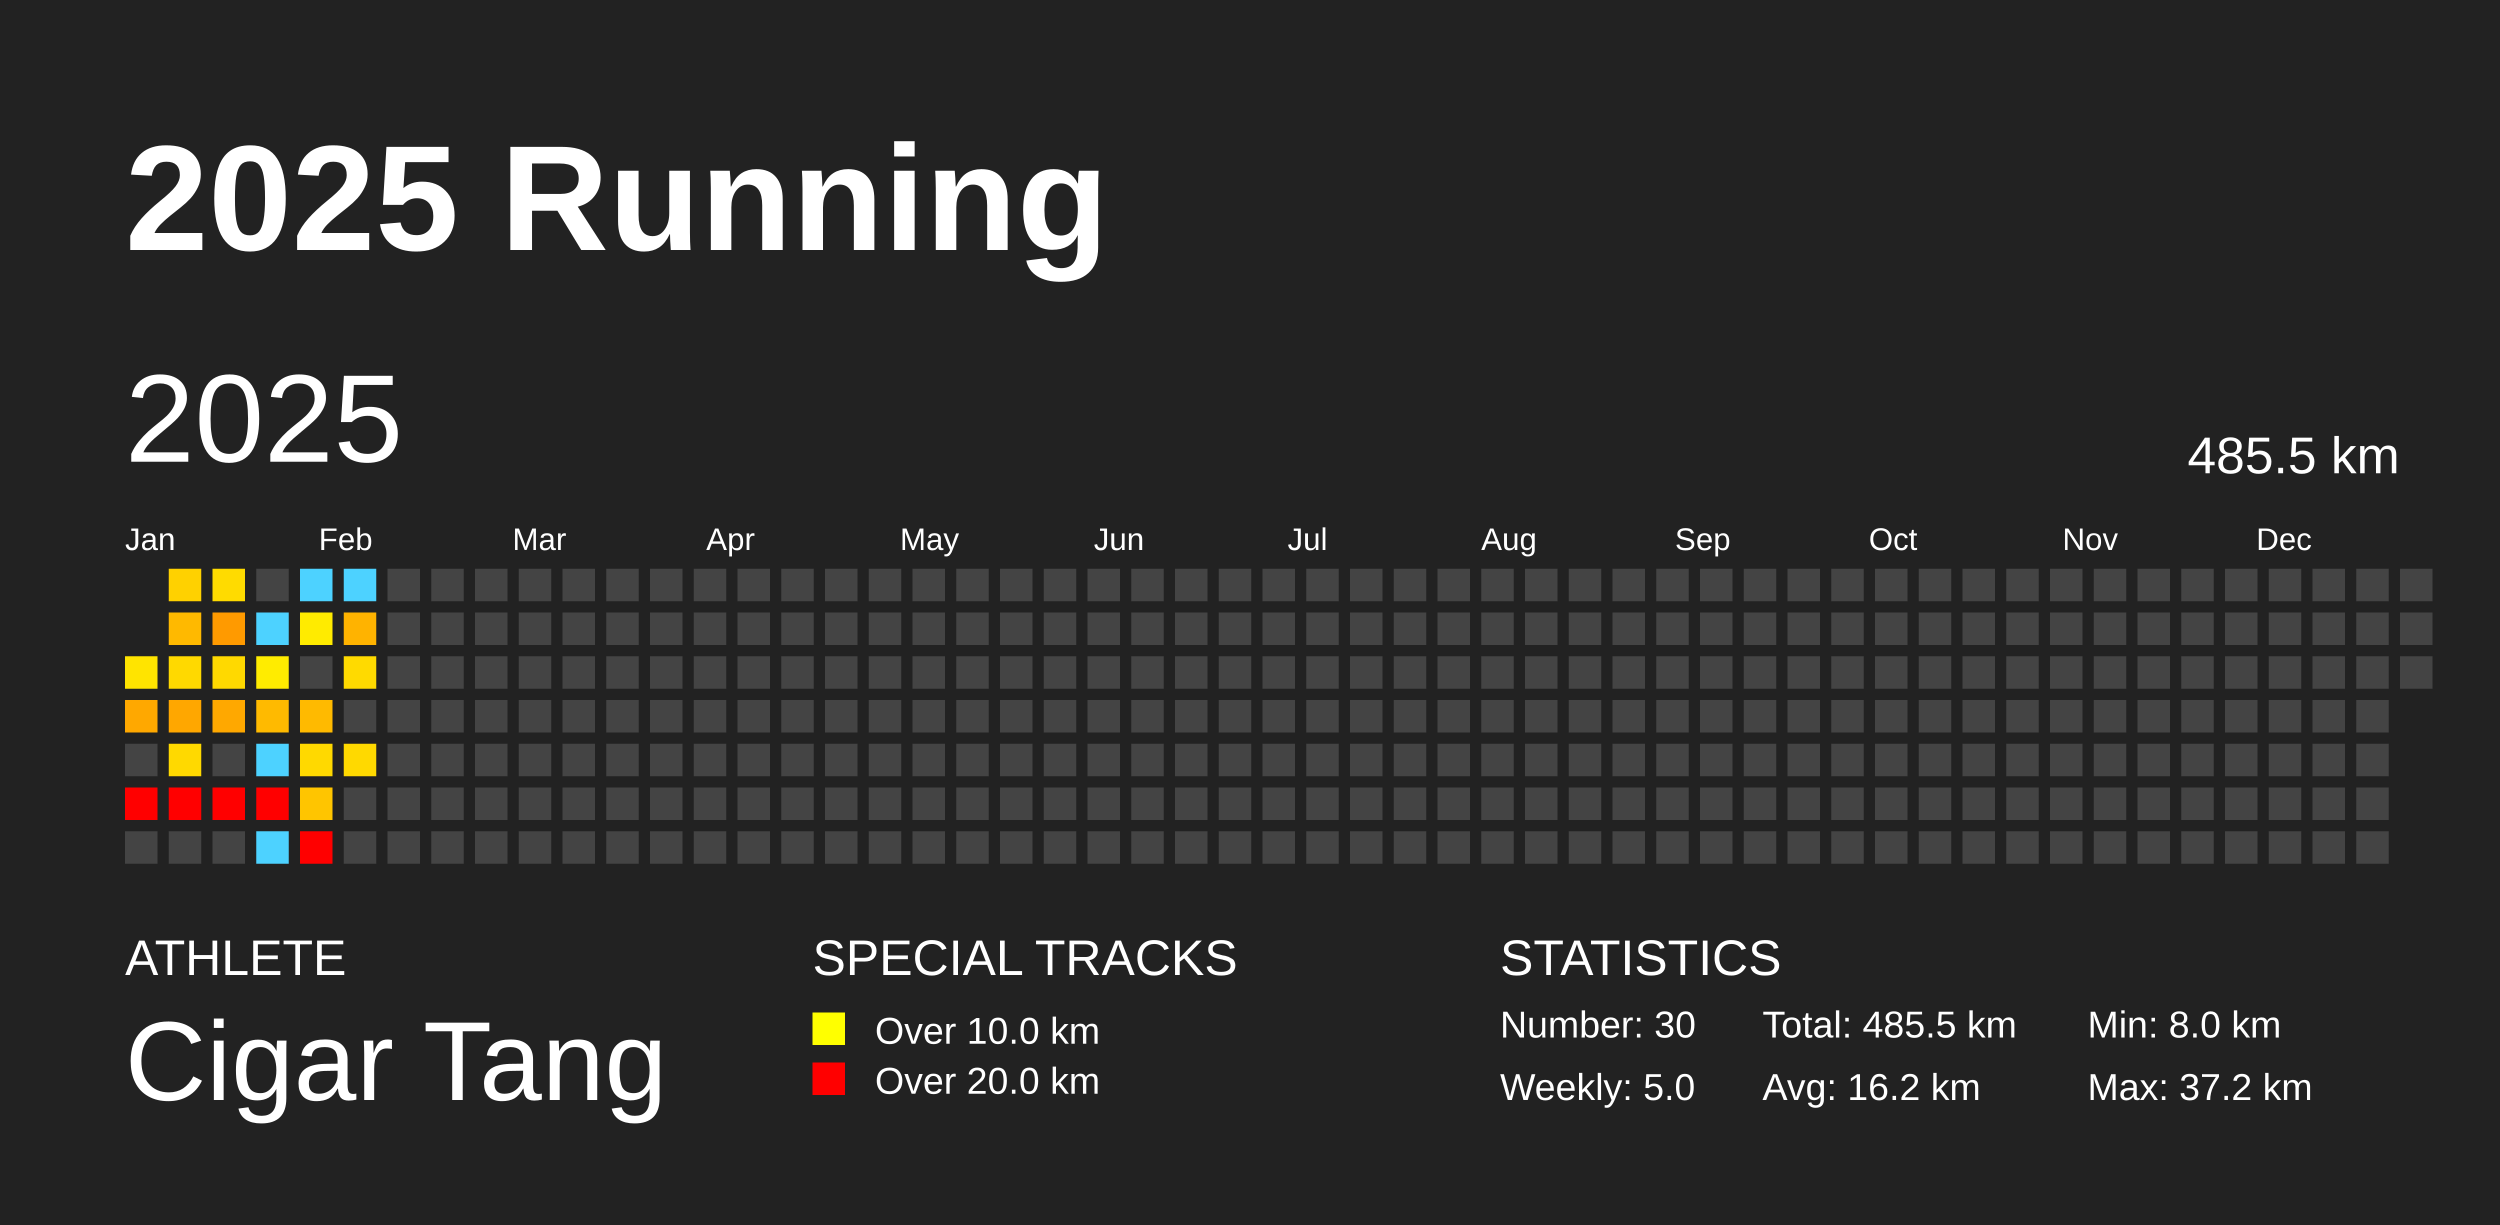
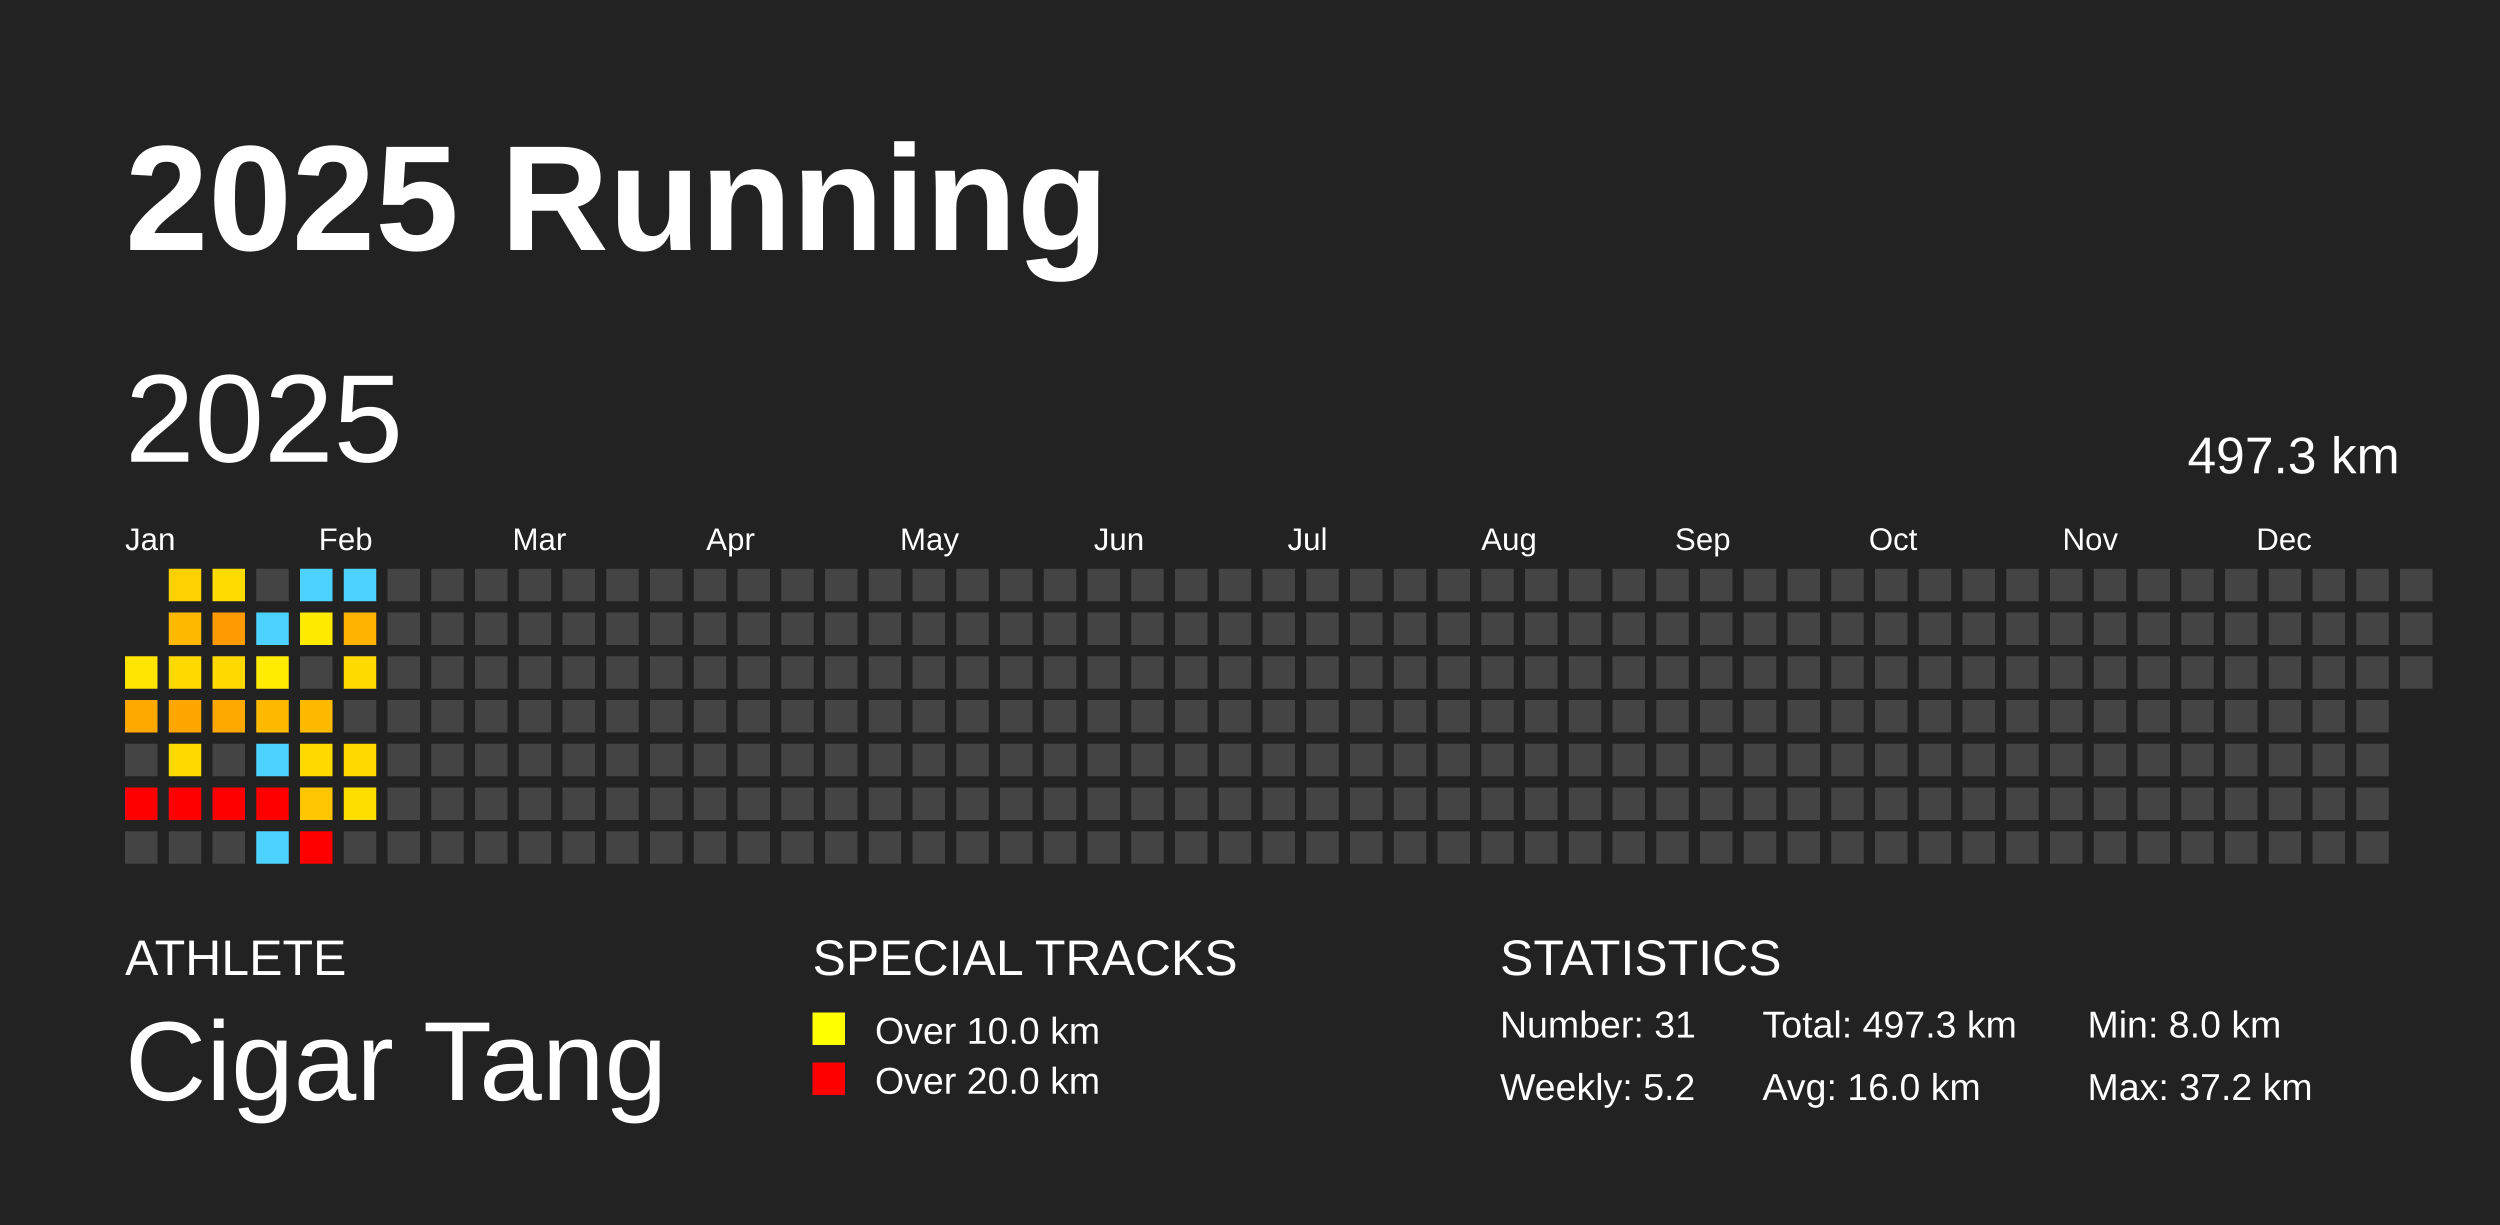
<svg xmlns="http://www.w3.org/2000/svg" baseProfile="full" height="98mm" version="1.1" viewBox="0,0,200,98" width="200mm">
  <defs />
  <rect fill="#222222" height="98" width="200" x="0" y="0" />
  <text fill="#FFFFFF" style="font-size:12px; font-family:Arial; font-weight:bold;" x="10" y="20">2025 Running</text>
  <text fill="#FFFFFF" style="font-size:4px; font-family:Arial" x="10" y="78">ATHLETE</text>
  <text fill="#FFFFFF" style="font-size:9px; font-family:Arial" x="10" y="88">Cigar Tang</text>
  <text fill="#FFFFFF" style="font-size:4px; font-family:Arial" x="65" y="78">SPECIAL TRACKS</text>
  <rect fill="yellow" height="2.6" width="2.6" x="65" y="81" />
  <text fill="#FFFFFF" style="font-size:3px; font-family:Arial" x="70" y="83.5">Over 10.0 km</text>
  <rect fill="red" height="2.6" width="2.6" x="65" y="85" />
  <text fill="#FFFFFF" style="font-size:3px; font-family:Arial" x="70" y="87.5">Over 20.0 km</text>
  <text fill="#FFFFFF" style="font-size:4px; font-family:Arial" x="120" y="78">STATISTICS</text>
-   <text fill="#FFFFFF" style="font-size:3px; font-family:Arial" x="120" y="83">Number: 30</text>
-   <text fill="#FFFFFF" style="font-size:3px; font-family:Arial" x="120" y="88">Weekly: 5.0</text>
-   <text fill="#FFFFFF" style="font-size:3px; font-family:Arial" x="141" y="83">Total: 485.5 km</text>
-   <text fill="#FFFFFF" style="font-size:3px; font-family:Arial" x="141" y="88">Avg: 16.2 km</text>
+   <text fill="#FFFFFF" style="font-size:3px; font-family:Arial" x="120" y="83">Number: 31</text>
+   <text fill="#FFFFFF" style="font-size:3px; font-family:Arial" x="120" y="88">Weekly: 5.2</text>
+   <text fill="#FFFFFF" style="font-size:3px; font-family:Arial" x="141" y="83">Total: 497.3 km</text>
+   <text fill="#FFFFFF" style="font-size:3px; font-family:Arial" x="141" y="88">Avg: 16.0 km</text>
  <text fill="#FFFFFF" style="font-size:3px; font-family:Arial" x="167" y="83">Min: 8.0 km</text>
  <text fill="#FFFFFF" style="font-size:3px; font-family:Arial" x="167" y="88">Max: 37.2 km</text>
  <text dominant-baseline="hanging" fill="#FFFFFF" style="font-size:10.0px; font-family:Arial;" x="10" y="30">2025</text>
-   <text dominant-baseline="hanging" fill="#FFFFFF" style="font-size:4.125px; font-family:Arial;" x="175" y="35">485.5 km</text>
+   <text dominant-baseline="hanging" fill="#FFFFFF" style="font-size:4.125px; font-family:Arial;" x="175" y="35">497.3 km</text>
  <text fill="#FFFFFF" style="font-size:2.5px; font-family:Arial" x="10.0" y="44">Jan</text>
  <text fill="#FFFFFF" style="font-size:2.5px; font-family:Arial" x="25.5" y="44">Feb</text>
  <text fill="#FFFFFF" style="font-size:2.5px; font-family:Arial" x="41.0" y="44">Mar</text>
  <text fill="#FFFFFF" style="font-size:2.5px; font-family:Arial" x="56.5" y="44">Apr</text>
  <text fill="#FFFFFF" style="font-size:2.5px; font-family:Arial" x="72.0" y="44">May</text>
  <text fill="#FFFFFF" style="font-size:2.5px; font-family:Arial" x="87.5" y="44">Jun</text>
  <text fill="#FFFFFF" style="font-size:2.5px; font-family:Arial" x="103.0" y="44">Jul</text>
  <text fill="#FFFFFF" style="font-size:2.5px; font-family:Arial" x="118.5" y="44">Aug</text>
  <text fill="#FFFFFF" style="font-size:2.5px; font-family:Arial" x="134.0" y="44">Sep</text>
  <text fill="#FFFFFF" style="font-size:2.5px; font-family:Arial" x="149.5" y="44">Oct</text>
  <text fill="#FFFFFF" style="font-size:2.5px; font-family:Arial" x="165.0" y="44">Nov</text>
  <text fill="#FFFFFF" style="font-size:2.5px; font-family:Arial" x="180.5" y="44">Dec</text>
  <rect fill="#ffe400" height="2.6" width="2.6" x="10.0" y="52.5" />
  <rect fill="#ffa800" height="2.6" width="2.6" x="10.0" y="56.0" />
  <rect fill="#444444" height="2.6" width="2.6" x="10.0" y="59.5" />
  <rect fill="red" height="2.6" width="2.6" x="10.0" y="63.0" />
  <rect fill="#444444" height="2.6" width="2.6" x="10.0" y="66.5" />
  <rect fill="#ffd100" height="2.6" width="2.6" x="13.5" y="45.5" />
  <rect fill="#ffb900" height="2.6" width="2.6" x="13.5" y="49.0" />
  <rect fill="#ffd900" height="2.6" width="2.6" x="13.5" y="52.5" />
  <rect fill="#ffa700" height="2.6" width="2.6" x="13.5" y="56.0" />
  <rect fill="#ffd900" height="2.6" width="2.6" x="13.5" y="59.5" />
  <rect fill="red" height="2.6" width="2.6" x="13.5" y="63.0" />
  <rect fill="#444444" height="2.6" width="2.6" x="13.5" y="66.5" />
  <rect fill="#ffdb00" height="2.6" width="2.6" x="17.0" y="45.5" />
  <rect fill="#ff9a00" height="2.6" width="2.6" x="17.0" y="49.0" />
  <rect fill="#ffd900" height="2.6" width="2.6" x="17.0" y="52.5" />
  <rect fill="#ffa800" height="2.6" width="2.6" x="17.0" y="56.0" />
  <rect fill="#444444" height="2.6" width="2.6" x="17.0" y="59.5" />
  <rect fill="red" height="2.6" width="2.6" x="17.0" y="63.0" />
  <rect fill="#444444" height="2.6" width="2.6" x="17.0" y="66.5" />
  <rect fill="#444444" height="2.6" width="2.6" x="20.5" y="45.5" />
  <rect fill="#4dd2ff" height="2.6" width="2.6" x="20.5" y="49.0" />
  <rect fill="#ffec00" height="2.6" width="2.6" x="20.5" y="52.5" />
  <rect fill="#ffba00" height="2.6" width="2.6" x="20.5" y="56.0" />
  <rect fill="#4dd2ff" height="2.6" width="2.6" x="20.5" y="59.5" />
  <rect fill="red" height="2.6" width="2.6" x="20.5" y="63.0" />
  <rect fill="#4dd2ff" height="2.6" width="2.6" x="20.5" y="66.5" />
  <rect fill="#4dd2ff" height="2.6" width="2.6" x="24.0" y="45.5" />
  <rect fill="#ffeb00" height="2.6" width="2.6" x="24.0" y="49.0" />
  <rect fill="#444444" height="2.6" width="2.6" x="24.0" y="52.5" />
  <rect fill="#ffba00" height="2.6" width="2.6" x="24.0" y="56.0" />
  <rect fill="#ffd900" height="2.6" width="2.6" x="24.0" y="59.5" />
  <rect fill="#ffc500" height="2.6" width="2.6" x="24.0" y="63.0" />
  <rect fill="red" height="2.6" width="2.6" x="24.0" y="66.5" />
  <rect fill="#4dd2ff" height="2.6" width="2.6" x="27.5" y="45.5" />
  <rect fill="#ffb300" height="2.6" width="2.6" x="27.5" y="49.0" />
  <rect fill="#ffda00" height="2.6" width="2.6" x="27.5" y="52.5" />
  <rect fill="#444444" height="2.6" width="2.6" x="27.5" y="56.0" />
  <rect fill="#ffd900" height="2.6" width="2.6" x="27.5" y="59.5" />
-   <rect fill="#444444" height="2.6" width="2.6" x="27.5" y="63.0" />
+   <rect fill="#ffde00" height="2.6" width="2.6" x="27.5" y="63.0" />
  <rect fill="#444444" height="2.6" width="2.6" x="27.5" y="66.5" />
  <rect fill="#444444" height="2.6" width="2.6" x="31.0" y="45.5" />
  <rect fill="#444444" height="2.6" width="2.6" x="31.0" y="49.0" />
  <rect fill="#444444" height="2.6" width="2.6" x="31.0" y="52.5" />
  <rect fill="#444444" height="2.6" width="2.6" x="31.0" y="56.0" />
  <rect fill="#444444" height="2.6" width="2.6" x="31.0" y="59.5" />
  <rect fill="#444444" height="2.6" width="2.6" x="31.0" y="63.0" />
  <rect fill="#444444" height="2.6" width="2.6" x="31.0" y="66.5" />
  <rect fill="#444444" height="2.6" width="2.6" x="34.5" y="45.5" />
  <rect fill="#444444" height="2.6" width="2.6" x="34.5" y="49.0" />
  <rect fill="#444444" height="2.6" width="2.6" x="34.5" y="52.5" />
  <rect fill="#444444" height="2.6" width="2.6" x="34.5" y="56.0" />
  <rect fill="#444444" height="2.6" width="2.6" x="34.5" y="59.5" />
  <rect fill="#444444" height="2.6" width="2.6" x="34.5" y="63.0" />
  <rect fill="#444444" height="2.6" width="2.6" x="34.5" y="66.5" />
  <rect fill="#444444" height="2.6" width="2.6" x="38.0" y="45.5" />
  <rect fill="#444444" height="2.6" width="2.6" x="38.0" y="49.0" />
  <rect fill="#444444" height="2.6" width="2.6" x="38.0" y="52.5" />
  <rect fill="#444444" height="2.6" width="2.6" x="38.0" y="56.0" />
  <rect fill="#444444" height="2.6" width="2.6" x="38.0" y="59.5" />
  <rect fill="#444444" height="2.6" width="2.6" x="38.0" y="63.0" />
  <rect fill="#444444" height="2.6" width="2.6" x="38.0" y="66.5" />
  <rect fill="#444444" height="2.6" width="2.6" x="41.5" y="45.5" />
  <rect fill="#444444" height="2.6" width="2.6" x="41.5" y="49.0" />
  <rect fill="#444444" height="2.6" width="2.6" x="41.5" y="52.5" />
  <rect fill="#444444" height="2.6" width="2.6" x="41.5" y="56.0" />
  <rect fill="#444444" height="2.6" width="2.6" x="41.5" y="59.5" />
  <rect fill="#444444" height="2.6" width="2.6" x="41.5" y="63.0" />
  <rect fill="#444444" height="2.6" width="2.6" x="41.5" y="66.5" />
  <rect fill="#444444" height="2.6" width="2.6" x="45.0" y="45.5" />
  <rect fill="#444444" height="2.6" width="2.6" x="45.0" y="49.0" />
  <rect fill="#444444" height="2.6" width="2.6" x="45.0" y="52.5" />
  <rect fill="#444444" height="2.6" width="2.6" x="45.0" y="56.0" />
  <rect fill="#444444" height="2.6" width="2.6" x="45.0" y="59.5" />
  <rect fill="#444444" height="2.6" width="2.6" x="45.0" y="63.0" />
  <rect fill="#444444" height="2.6" width="2.6" x="45.0" y="66.5" />
  <rect fill="#444444" height="2.6" width="2.6" x="48.5" y="45.5" />
  <rect fill="#444444" height="2.6" width="2.6" x="48.5" y="49.0" />
  <rect fill="#444444" height="2.6" width="2.6" x="48.5" y="52.5" />
  <rect fill="#444444" height="2.6" width="2.6" x="48.5" y="56.0" />
  <rect fill="#444444" height="2.6" width="2.6" x="48.5" y="59.5" />
  <rect fill="#444444" height="2.6" width="2.6" x="48.5" y="63.0" />
  <rect fill="#444444" height="2.6" width="2.6" x="48.5" y="66.5" />
  <rect fill="#444444" height="2.6" width="2.6" x="52.0" y="45.5" />
  <rect fill="#444444" height="2.6" width="2.6" x="52.0" y="49.0" />
  <rect fill="#444444" height="2.6" width="2.6" x="52.0" y="52.5" />
  <rect fill="#444444" height="2.6" width="2.6" x="52.0" y="56.0" />
  <rect fill="#444444" height="2.6" width="2.6" x="52.0" y="59.5" />
  <rect fill="#444444" height="2.6" width="2.6" x="52.0" y="63.0" />
  <rect fill="#444444" height="2.6" width="2.6" x="52.0" y="66.5" />
  <rect fill="#444444" height="2.6" width="2.6" x="55.5" y="45.5" />
  <rect fill="#444444" height="2.6" width="2.6" x="55.5" y="49.0" />
  <rect fill="#444444" height="2.6" width="2.6" x="55.5" y="52.5" />
  <rect fill="#444444" height="2.6" width="2.6" x="55.5" y="56.0" />
  <rect fill="#444444" height="2.6" width="2.6" x="55.5" y="59.5" />
  <rect fill="#444444" height="2.6" width="2.6" x="55.5" y="63.0" />
  <rect fill="#444444" height="2.6" width="2.6" x="55.5" y="66.5" />
  <rect fill="#444444" height="2.6" width="2.6" x="59.0" y="45.5" />
  <rect fill="#444444" height="2.6" width="2.6" x="59.0" y="49.0" />
  <rect fill="#444444" height="2.6" width="2.6" x="59.0" y="52.5" />
  <rect fill="#444444" height="2.6" width="2.6" x="59.0" y="56.0" />
  <rect fill="#444444" height="2.6" width="2.6" x="59.0" y="59.5" />
  <rect fill="#444444" height="2.6" width="2.6" x="59.0" y="63.0" />
  <rect fill="#444444" height="2.6" width="2.6" x="59.0" y="66.5" />
  <rect fill="#444444" height="2.6" width="2.6" x="62.5" y="45.5" />
  <rect fill="#444444" height="2.6" width="2.6" x="62.5" y="49.0" />
  <rect fill="#444444" height="2.6" width="2.6" x="62.5" y="52.5" />
  <rect fill="#444444" height="2.6" width="2.6" x="62.5" y="56.0" />
  <rect fill="#444444" height="2.6" width="2.6" x="62.5" y="59.5" />
  <rect fill="#444444" height="2.6" width="2.6" x="62.5" y="63.0" />
  <rect fill="#444444" height="2.6" width="2.6" x="62.5" y="66.5" />
  <rect fill="#444444" height="2.6" width="2.6" x="66.0" y="45.5" />
  <rect fill="#444444" height="2.6" width="2.6" x="66.0" y="49.0" />
  <rect fill="#444444" height="2.6" width="2.6" x="66.0" y="52.5" />
  <rect fill="#444444" height="2.6" width="2.6" x="66.0" y="56.0" />
  <rect fill="#444444" height="2.6" width="2.6" x="66.0" y="59.5" />
  <rect fill="#444444" height="2.6" width="2.6" x="66.0" y="63.0" />
  <rect fill="#444444" height="2.6" width="2.6" x="66.0" y="66.5" />
  <rect fill="#444444" height="2.6" width="2.6" x="69.5" y="45.5" />
  <rect fill="#444444" height="2.6" width="2.6" x="69.5" y="49.0" />
  <rect fill="#444444" height="2.6" width="2.6" x="69.5" y="52.5" />
  <rect fill="#444444" height="2.6" width="2.6" x="69.5" y="56.0" />
  <rect fill="#444444" height="2.6" width="2.6" x="69.5" y="59.5" />
  <rect fill="#444444" height="2.6" width="2.6" x="69.5" y="63.0" />
  <rect fill="#444444" height="2.6" width="2.6" x="69.5" y="66.5" />
  <rect fill="#444444" height="2.6" width="2.6" x="73.0" y="45.5" />
  <rect fill="#444444" height="2.6" width="2.6" x="73.0" y="49.0" />
  <rect fill="#444444" height="2.6" width="2.6" x="73.0" y="52.5" />
  <rect fill="#444444" height="2.6" width="2.6" x="73.0" y="56.0" />
  <rect fill="#444444" height="2.6" width="2.6" x="73.0" y="59.5" />
  <rect fill="#444444" height="2.6" width="2.6" x="73.0" y="63.0" />
  <rect fill="#444444" height="2.6" width="2.6" x="73.0" y="66.5" />
  <rect fill="#444444" height="2.6" width="2.6" x="76.5" y="45.5" />
  <rect fill="#444444" height="2.6" width="2.6" x="76.5" y="49.0" />
  <rect fill="#444444" height="2.6" width="2.6" x="76.5" y="52.5" />
  <rect fill="#444444" height="2.6" width="2.6" x="76.5" y="56.0" />
  <rect fill="#444444" height="2.6" width="2.6" x="76.5" y="59.5" />
  <rect fill="#444444" height="2.6" width="2.6" x="76.5" y="63.0" />
  <rect fill="#444444" height="2.6" width="2.6" x="76.5" y="66.5" />
  <rect fill="#444444" height="2.6" width="2.6" x="80.0" y="45.5" />
  <rect fill="#444444" height="2.6" width="2.6" x="80.0" y="49.0" />
  <rect fill="#444444" height="2.6" width="2.6" x="80.0" y="52.5" />
  <rect fill="#444444" height="2.6" width="2.6" x="80.0" y="56.0" />
  <rect fill="#444444" height="2.6" width="2.6" x="80.0" y="59.5" />
  <rect fill="#444444" height="2.6" width="2.6" x="80.0" y="63.0" />
  <rect fill="#444444" height="2.6" width="2.6" x="80.0" y="66.5" />
  <rect fill="#444444" height="2.6" width="2.6" x="83.5" y="45.5" />
  <rect fill="#444444" height="2.6" width="2.6" x="83.5" y="49.0" />
  <rect fill="#444444" height="2.6" width="2.6" x="83.5" y="52.5" />
  <rect fill="#444444" height="2.6" width="2.6" x="83.5" y="56.0" />
  <rect fill="#444444" height="2.6" width="2.6" x="83.5" y="59.5" />
  <rect fill="#444444" height="2.6" width="2.6" x="83.5" y="63.0" />
  <rect fill="#444444" height="2.6" width="2.6" x="83.5" y="66.5" />
  <rect fill="#444444" height="2.6" width="2.6" x="87.0" y="45.5" />
  <rect fill="#444444" height="2.6" width="2.6" x="87.0" y="49.0" />
  <rect fill="#444444" height="2.6" width="2.6" x="87.0" y="52.5" />
  <rect fill="#444444" height="2.6" width="2.6" x="87.0" y="56.0" />
  <rect fill="#444444" height="2.6" width="2.6" x="87.0" y="59.5" />
  <rect fill="#444444" height="2.6" width="2.6" x="87.0" y="63.0" />
  <rect fill="#444444" height="2.6" width="2.6" x="87.0" y="66.5" />
  <rect fill="#444444" height="2.6" width="2.6" x="90.5" y="45.5" />
  <rect fill="#444444" height="2.6" width="2.6" x="90.5" y="49.0" />
  <rect fill="#444444" height="2.6" width="2.6" x="90.5" y="52.5" />
  <rect fill="#444444" height="2.6" width="2.6" x="90.5" y="56.0" />
  <rect fill="#444444" height="2.6" width="2.6" x="90.5" y="59.5" />
  <rect fill="#444444" height="2.6" width="2.6" x="90.5" y="63.0" />
  <rect fill="#444444" height="2.6" width="2.6" x="90.5" y="66.5" />
  <rect fill="#444444" height="2.6" width="2.6" x="94.0" y="45.5" />
  <rect fill="#444444" height="2.6" width="2.6" x="94.0" y="49.0" />
  <rect fill="#444444" height="2.6" width="2.6" x="94.0" y="52.5" />
  <rect fill="#444444" height="2.6" width="2.6" x="94.0" y="56.0" />
  <rect fill="#444444" height="2.6" width="2.6" x="94.0" y="59.5" />
  <rect fill="#444444" height="2.6" width="2.6" x="94.0" y="63.0" />
  <rect fill="#444444" height="2.6" width="2.6" x="94.0" y="66.5" />
  <rect fill="#444444" height="2.6" width="2.6" x="97.5" y="45.5" />
  <rect fill="#444444" height="2.6" width="2.6" x="97.5" y="49.0" />
  <rect fill="#444444" height="2.6" width="2.6" x="97.5" y="52.5" />
  <rect fill="#444444" height="2.6" width="2.6" x="97.5" y="56.0" />
  <rect fill="#444444" height="2.6" width="2.6" x="97.5" y="59.5" />
  <rect fill="#444444" height="2.6" width="2.6" x="97.5" y="63.0" />
  <rect fill="#444444" height="2.6" width="2.6" x="97.5" y="66.5" />
  <rect fill="#444444" height="2.6" width="2.6" x="101.0" y="45.5" />
  <rect fill="#444444" height="2.6" width="2.6" x="101.0" y="49.0" />
  <rect fill="#444444" height="2.6" width="2.6" x="101.0" y="52.5" />
  <rect fill="#444444" height="2.6" width="2.6" x="101.0" y="56.0" />
  <rect fill="#444444" height="2.6" width="2.6" x="101.0" y="59.5" />
  <rect fill="#444444" height="2.6" width="2.6" x="101.0" y="63.0" />
  <rect fill="#444444" height="2.6" width="2.6" x="101.0" y="66.5" />
  <rect fill="#444444" height="2.6" width="2.6" x="104.5" y="45.5" />
  <rect fill="#444444" height="2.6" width="2.6" x="104.5" y="49.0" />
  <rect fill="#444444" height="2.6" width="2.6" x="104.5" y="52.5" />
  <rect fill="#444444" height="2.6" width="2.6" x="104.5" y="56.0" />
  <rect fill="#444444" height="2.6" width="2.6" x="104.5" y="59.5" />
  <rect fill="#444444" height="2.6" width="2.6" x="104.5" y="63.0" />
  <rect fill="#444444" height="2.6" width="2.6" x="104.5" y="66.5" />
  <rect fill="#444444" height="2.6" width="2.6" x="108.0" y="45.5" />
  <rect fill="#444444" height="2.6" width="2.6" x="108.0" y="49.0" />
  <rect fill="#444444" height="2.6" width="2.6" x="108.0" y="52.5" />
  <rect fill="#444444" height="2.6" width="2.6" x="108.0" y="56.0" />
  <rect fill="#444444" height="2.6" width="2.6" x="108.0" y="59.5" />
  <rect fill="#444444" height="2.6" width="2.6" x="108.0" y="63.0" />
  <rect fill="#444444" height="2.6" width="2.6" x="108.0" y="66.5" />
  <rect fill="#444444" height="2.6" width="2.6" x="111.5" y="45.5" />
  <rect fill="#444444" height="2.6" width="2.6" x="111.5" y="49.0" />
  <rect fill="#444444" height="2.6" width="2.6" x="111.5" y="52.5" />
  <rect fill="#444444" height="2.6" width="2.6" x="111.5" y="56.0" />
  <rect fill="#444444" height="2.6" width="2.6" x="111.5" y="59.5" />
  <rect fill="#444444" height="2.6" width="2.6" x="111.5" y="63.0" />
  <rect fill="#444444" height="2.6" width="2.6" x="111.5" y="66.5" />
  <rect fill="#444444" height="2.6" width="2.6" x="115.0" y="45.5" />
  <rect fill="#444444" height="2.6" width="2.6" x="115.0" y="49.0" />
  <rect fill="#444444" height="2.6" width="2.6" x="115.0" y="52.5" />
  <rect fill="#444444" height="2.6" width="2.6" x="115.0" y="56.0" />
  <rect fill="#444444" height="2.6" width="2.6" x="115.0" y="59.5" />
  <rect fill="#444444" height="2.6" width="2.6" x="115.0" y="63.0" />
  <rect fill="#444444" height="2.6" width="2.6" x="115.0" y="66.5" />
  <rect fill="#444444" height="2.6" width="2.6" x="118.5" y="45.5" />
  <rect fill="#444444" height="2.6" width="2.6" x="118.5" y="49.0" />
  <rect fill="#444444" height="2.6" width="2.6" x="118.5" y="52.5" />
  <rect fill="#444444" height="2.6" width="2.6" x="118.5" y="56.0" />
  <rect fill="#444444" height="2.6" width="2.6" x="118.5" y="59.5" />
  <rect fill="#444444" height="2.6" width="2.6" x="118.5" y="63.0" />
  <rect fill="#444444" height="2.6" width="2.6" x="118.5" y="66.5" />
  <rect fill="#444444" height="2.6" width="2.6" x="122.0" y="45.5" />
  <rect fill="#444444" height="2.6" width="2.6" x="122.0" y="49.0" />
  <rect fill="#444444" height="2.6" width="2.6" x="122.0" y="52.5" />
  <rect fill="#444444" height="2.6" width="2.6" x="122.0" y="56.0" />
  <rect fill="#444444" height="2.6" width="2.6" x="122.0" y="59.5" />
  <rect fill="#444444" height="2.6" width="2.6" x="122.0" y="63.0" />
  <rect fill="#444444" height="2.6" width="2.6" x="122.0" y="66.5" />
  <rect fill="#444444" height="2.6" width="2.6" x="125.5" y="45.5" />
  <rect fill="#444444" height="2.6" width="2.6" x="125.5" y="49.0" />
  <rect fill="#444444" height="2.6" width="2.6" x="125.5" y="52.5" />
  <rect fill="#444444" height="2.6" width="2.6" x="125.5" y="56.0" />
  <rect fill="#444444" height="2.6" width="2.6" x="125.5" y="59.5" />
  <rect fill="#444444" height="2.6" width="2.6" x="125.5" y="63.0" />
  <rect fill="#444444" height="2.6" width="2.6" x="125.5" y="66.5" />
  <rect fill="#444444" height="2.6" width="2.6" x="129.0" y="45.5" />
  <rect fill="#444444" height="2.6" width="2.6" x="129.0" y="49.0" />
  <rect fill="#444444" height="2.6" width="2.6" x="129.0" y="52.5" />
  <rect fill="#444444" height="2.6" width="2.6" x="129.0" y="56.0" />
  <rect fill="#444444" height="2.6" width="2.6" x="129.0" y="59.5" />
  <rect fill="#444444" height="2.6" width="2.6" x="129.0" y="63.0" />
  <rect fill="#444444" height="2.6" width="2.6" x="129.0" y="66.5" />
  <rect fill="#444444" height="2.6" width="2.6" x="132.5" y="45.5" />
  <rect fill="#444444" height="2.6" width="2.6" x="132.5" y="49.0" />
  <rect fill="#444444" height="2.6" width="2.6" x="132.5" y="52.5" />
  <rect fill="#444444" height="2.6" width="2.6" x="132.5" y="56.0" />
  <rect fill="#444444" height="2.6" width="2.6" x="132.5" y="59.5" />
  <rect fill="#444444" height="2.6" width="2.6" x="132.5" y="63.0" />
  <rect fill="#444444" height="2.6" width="2.6" x="132.5" y="66.5" />
  <rect fill="#444444" height="2.6" width="2.6" x="136.0" y="45.5" />
  <rect fill="#444444" height="2.6" width="2.6" x="136.0" y="49.0" />
  <rect fill="#444444" height="2.6" width="2.6" x="136.0" y="52.5" />
  <rect fill="#444444" height="2.6" width="2.6" x="136.0" y="56.0" />
  <rect fill="#444444" height="2.6" width="2.6" x="136.0" y="59.5" />
  <rect fill="#444444" height="2.6" width="2.6" x="136.0" y="63.0" />
  <rect fill="#444444" height="2.6" width="2.6" x="136.0" y="66.5" />
  <rect fill="#444444" height="2.6" width="2.6" x="139.5" y="45.5" />
  <rect fill="#444444" height="2.6" width="2.6" x="139.5" y="49.0" />
  <rect fill="#444444" height="2.6" width="2.6" x="139.5" y="52.5" />
  <rect fill="#444444" height="2.6" width="2.6" x="139.5" y="56.0" />
  <rect fill="#444444" height="2.6" width="2.6" x="139.5" y="59.5" />
  <rect fill="#444444" height="2.6" width="2.6" x="139.5" y="63.0" />
  <rect fill="#444444" height="2.6" width="2.6" x="139.5" y="66.5" />
  <rect fill="#444444" height="2.6" width="2.6" x="143.0" y="45.5" />
  <rect fill="#444444" height="2.6" width="2.6" x="143.0" y="49.0" />
  <rect fill="#444444" height="2.6" width="2.6" x="143.0" y="52.5" />
  <rect fill="#444444" height="2.6" width="2.6" x="143.0" y="56.0" />
  <rect fill="#444444" height="2.6" width="2.6" x="143.0" y="59.5" />
  <rect fill="#444444" height="2.6" width="2.6" x="143.0" y="63.0" />
  <rect fill="#444444" height="2.6" width="2.6" x="143.0" y="66.5" />
  <rect fill="#444444" height="2.6" width="2.6" x="146.5" y="45.5" />
  <rect fill="#444444" height="2.6" width="2.6" x="146.5" y="49.0" />
  <rect fill="#444444" height="2.6" width="2.6" x="146.5" y="52.5" />
  <rect fill="#444444" height="2.6" width="2.6" x="146.5" y="56.0" />
  <rect fill="#444444" height="2.6" width="2.6" x="146.5" y="59.5" />
  <rect fill="#444444" height="2.6" width="2.6" x="146.5" y="63.0" />
  <rect fill="#444444" height="2.6" width="2.6" x="146.5" y="66.5" />
  <rect fill="#444444" height="2.6" width="2.6" x="150.0" y="45.5" />
  <rect fill="#444444" height="2.6" width="2.6" x="150.0" y="49.0" />
  <rect fill="#444444" height="2.6" width="2.6" x="150.0" y="52.5" />
  <rect fill="#444444" height="2.6" width="2.6" x="150.0" y="56.0" />
  <rect fill="#444444" height="2.6" width="2.6" x="150.0" y="59.5" />
  <rect fill="#444444" height="2.6" width="2.6" x="150.0" y="63.0" />
  <rect fill="#444444" height="2.6" width="2.6" x="150.0" y="66.5" />
  <rect fill="#444444" height="2.6" width="2.6" x="153.5" y="45.5" />
  <rect fill="#444444" height="2.6" width="2.6" x="153.5" y="49.0" />
  <rect fill="#444444" height="2.6" width="2.6" x="153.5" y="52.5" />
  <rect fill="#444444" height="2.6" width="2.6" x="153.5" y="56.0" />
  <rect fill="#444444" height="2.6" width="2.6" x="153.5" y="59.5" />
  <rect fill="#444444" height="2.6" width="2.6" x="153.5" y="63.0" />
  <rect fill="#444444" height="2.6" width="2.6" x="153.5" y="66.5" />
  <rect fill="#444444" height="2.6" width="2.6" x="157.0" y="45.5" />
  <rect fill="#444444" height="2.6" width="2.6" x="157.0" y="49.0" />
  <rect fill="#444444" height="2.6" width="2.6" x="157.0" y="52.5" />
  <rect fill="#444444" height="2.6" width="2.6" x="157.0" y="56.0" />
  <rect fill="#444444" height="2.6" width="2.6" x="157.0" y="59.5" />
  <rect fill="#444444" height="2.6" width="2.6" x="157.0" y="63.0" />
  <rect fill="#444444" height="2.6" width="2.6" x="157.0" y="66.5" />
  <rect fill="#444444" height="2.6" width="2.6" x="160.5" y="45.5" />
  <rect fill="#444444" height="2.6" width="2.6" x="160.5" y="49.0" />
  <rect fill="#444444" height="2.6" width="2.6" x="160.5" y="52.5" />
  <rect fill="#444444" height="2.6" width="2.6" x="160.5" y="56.0" />
  <rect fill="#444444" height="2.6" width="2.6" x="160.5" y="59.5" />
  <rect fill="#444444" height="2.6" width="2.6" x="160.5" y="63.0" />
  <rect fill="#444444" height="2.6" width="2.6" x="160.5" y="66.5" />
  <rect fill="#444444" height="2.6" width="2.6" x="164.0" y="45.5" />
  <rect fill="#444444" height="2.6" width="2.6" x="164.0" y="49.0" />
  <rect fill="#444444" height="2.6" width="2.6" x="164.0" y="52.5" />
  <rect fill="#444444" height="2.6" width="2.6" x="164.0" y="56.0" />
  <rect fill="#444444" height="2.6" width="2.6" x="164.0" y="59.5" />
  <rect fill="#444444" height="2.6" width="2.6" x="164.0" y="63.0" />
  <rect fill="#444444" height="2.6" width="2.6" x="164.0" y="66.5" />
  <rect fill="#444444" height="2.6" width="2.6" x="167.5" y="45.5" />
  <rect fill="#444444" height="2.6" width="2.6" x="167.5" y="49.0" />
  <rect fill="#444444" height="2.6" width="2.6" x="167.5" y="52.5" />
  <rect fill="#444444" height="2.6" width="2.6" x="167.5" y="56.0" />
  <rect fill="#444444" height="2.6" width="2.6" x="167.5" y="59.5" />
  <rect fill="#444444" height="2.6" width="2.6" x="167.5" y="63.0" />
  <rect fill="#444444" height="2.6" width="2.6" x="167.5" y="66.5" />
  <rect fill="#444444" height="2.6" width="2.6" x="171.0" y="45.5" />
  <rect fill="#444444" height="2.6" width="2.6" x="171.0" y="49.0" />
  <rect fill="#444444" height="2.6" width="2.6" x="171.0" y="52.5" />
  <rect fill="#444444" height="2.6" width="2.6" x="171.0" y="56.0" />
  <rect fill="#444444" height="2.6" width="2.6" x="171.0" y="59.5" />
  <rect fill="#444444" height="2.6" width="2.6" x="171.0" y="63.0" />
  <rect fill="#444444" height="2.6" width="2.6" x="171.0" y="66.5" />
  <rect fill="#444444" height="2.6" width="2.6" x="174.5" y="45.5" />
  <rect fill="#444444" height="2.6" width="2.6" x="174.5" y="49.0" />
  <rect fill="#444444" height="2.6" width="2.6" x="174.5" y="52.5" />
  <rect fill="#444444" height="2.6" width="2.6" x="174.5" y="56.0" />
  <rect fill="#444444" height="2.6" width="2.6" x="174.5" y="59.5" />
  <rect fill="#444444" height="2.6" width="2.6" x="174.5" y="63.0" />
  <rect fill="#444444" height="2.6" width="2.6" x="174.5" y="66.5" />
  <rect fill="#444444" height="2.6" width="2.6" x="178.0" y="45.5" />
  <rect fill="#444444" height="2.6" width="2.6" x="178.0" y="49.0" />
  <rect fill="#444444" height="2.6" width="2.6" x="178.0" y="52.5" />
  <rect fill="#444444" height="2.6" width="2.6" x="178.0" y="56.0" />
  <rect fill="#444444" height="2.6" width="2.6" x="178.0" y="59.5" />
  <rect fill="#444444" height="2.6" width="2.6" x="178.0" y="63.0" />
  <rect fill="#444444" height="2.6" width="2.6" x="178.0" y="66.5" />
  <rect fill="#444444" height="2.6" width="2.6" x="181.5" y="45.5" />
  <rect fill="#444444" height="2.6" width="2.6" x="181.5" y="49.0" />
  <rect fill="#444444" height="2.6" width="2.6" x="181.5" y="52.5" />
  <rect fill="#444444" height="2.6" width="2.6" x="181.5" y="56.0" />
  <rect fill="#444444" height="2.6" width="2.6" x="181.5" y="59.5" />
  <rect fill="#444444" height="2.6" width="2.6" x="181.5" y="63.0" />
  <rect fill="#444444" height="2.6" width="2.6" x="181.5" y="66.5" />
  <rect fill="#444444" height="2.6" width="2.6" x="185.0" y="45.5" />
  <rect fill="#444444" height="2.6" width="2.6" x="185.0" y="49.0" />
  <rect fill="#444444" height="2.6" width="2.6" x="185.0" y="52.5" />
  <rect fill="#444444" height="2.6" width="2.6" x="185.0" y="56.0" />
  <rect fill="#444444" height="2.6" width="2.6" x="185.0" y="59.5" />
  <rect fill="#444444" height="2.6" width="2.6" x="185.0" y="63.0" />
  <rect fill="#444444" height="2.6" width="2.6" x="185.0" y="66.5" />
  <rect fill="#444444" height="2.6" width="2.6" x="188.5" y="45.5" />
  <rect fill="#444444" height="2.6" width="2.6" x="188.5" y="49.0" />
  <rect fill="#444444" height="2.6" width="2.6" x="188.5" y="52.5" />
  <rect fill="#444444" height="2.6" width="2.6" x="188.5" y="56.0" />
  <rect fill="#444444" height="2.6" width="2.6" x="188.5" y="59.5" />
  <rect fill="#444444" height="2.6" width="2.6" x="188.5" y="63.0" />
  <rect fill="#444444" height="2.6" width="2.6" x="188.5" y="66.5" />
  <rect fill="#444444" height="2.6" width="2.6" x="192.0" y="45.5" />
  <rect fill="#444444" height="2.6" width="2.6" x="192.0" y="49.0" />
  <rect fill="#444444" height="2.6" width="2.6" x="192.0" y="52.5" />
</svg>
